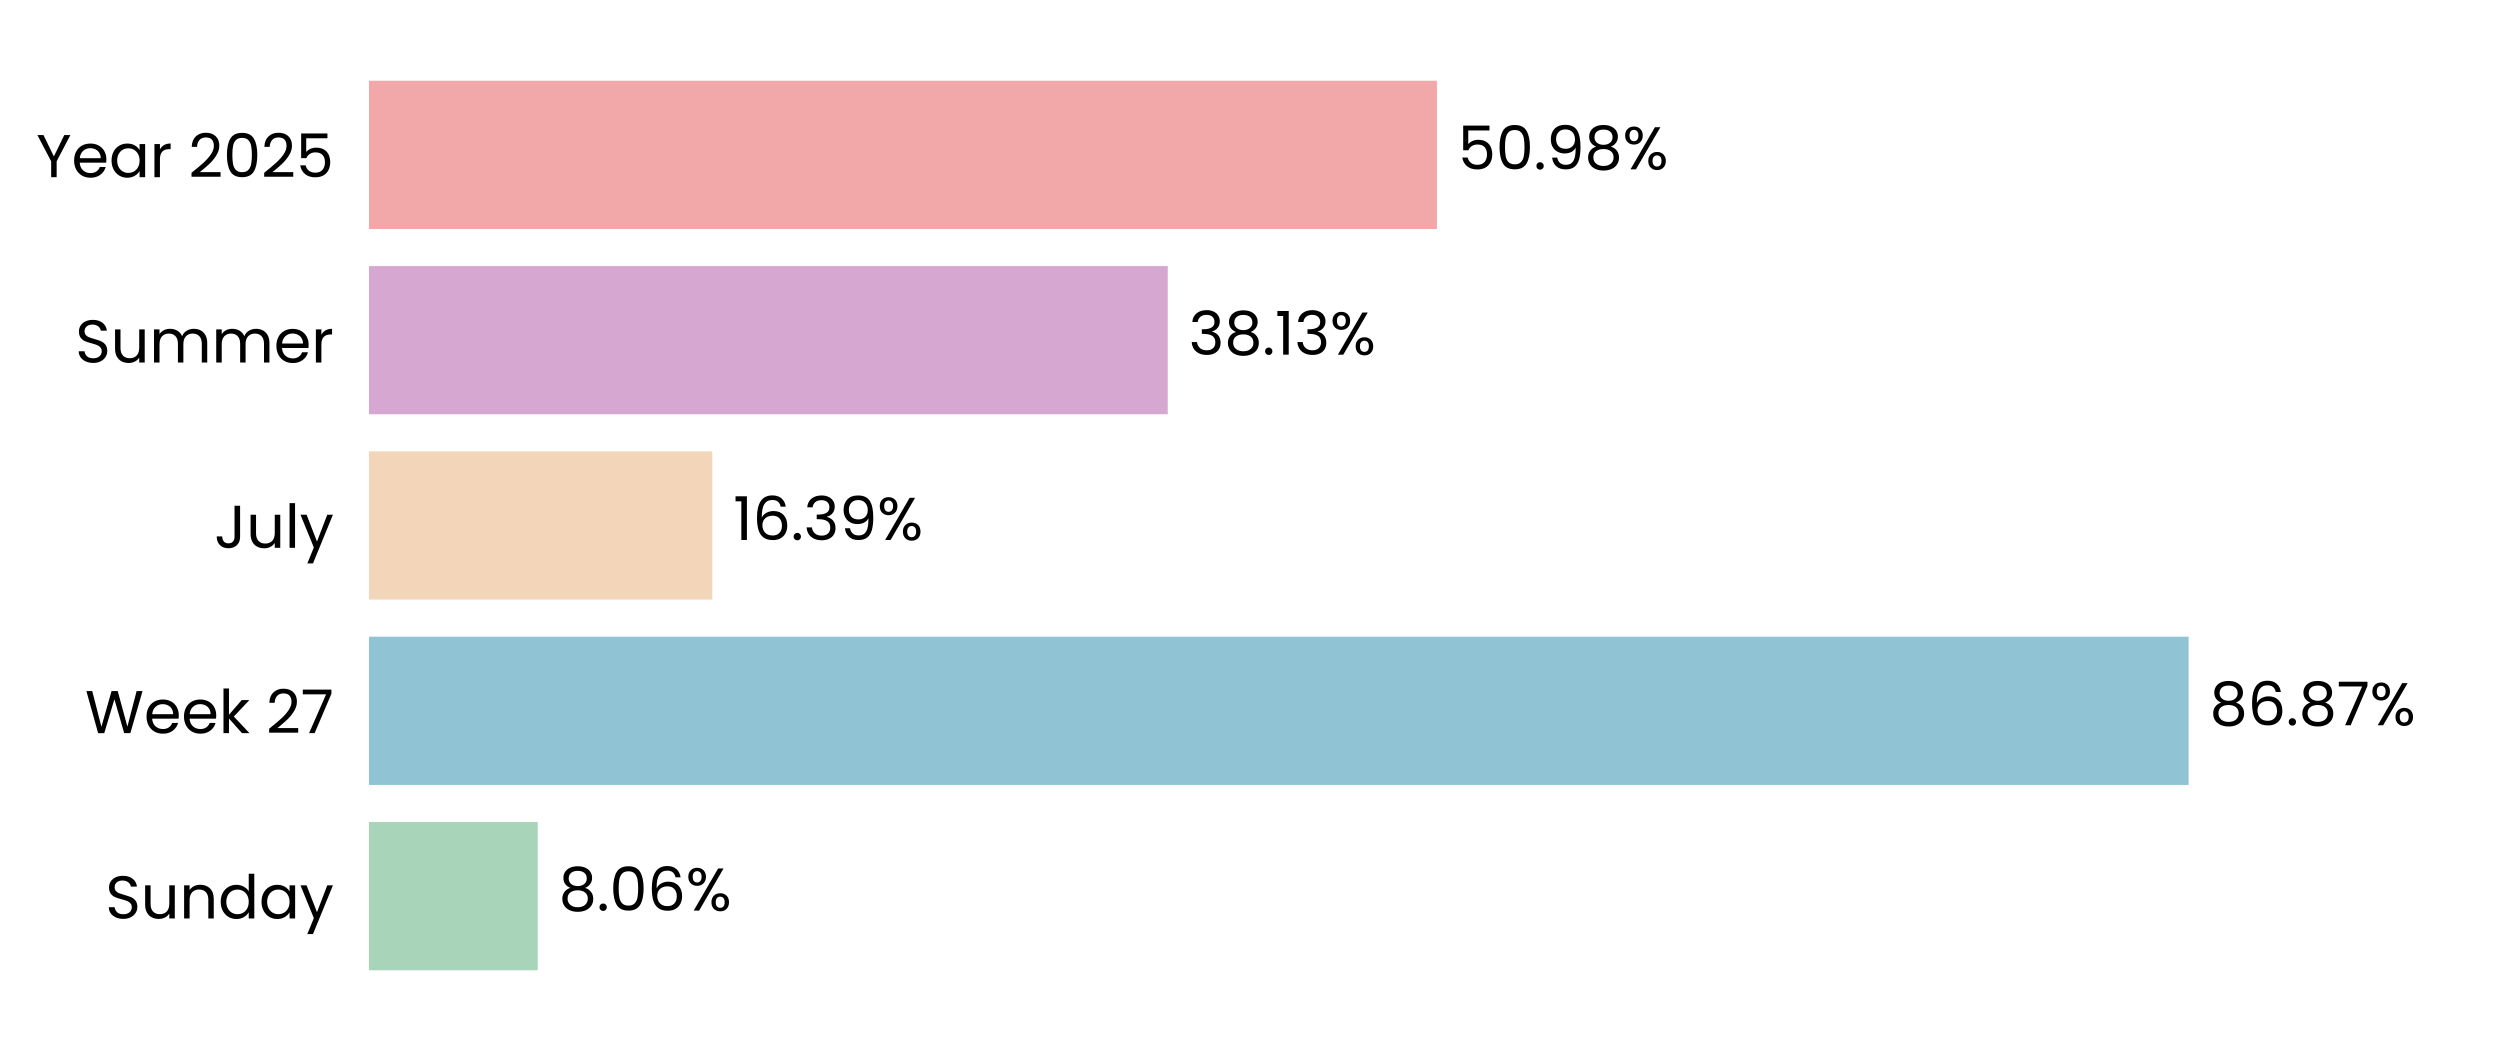
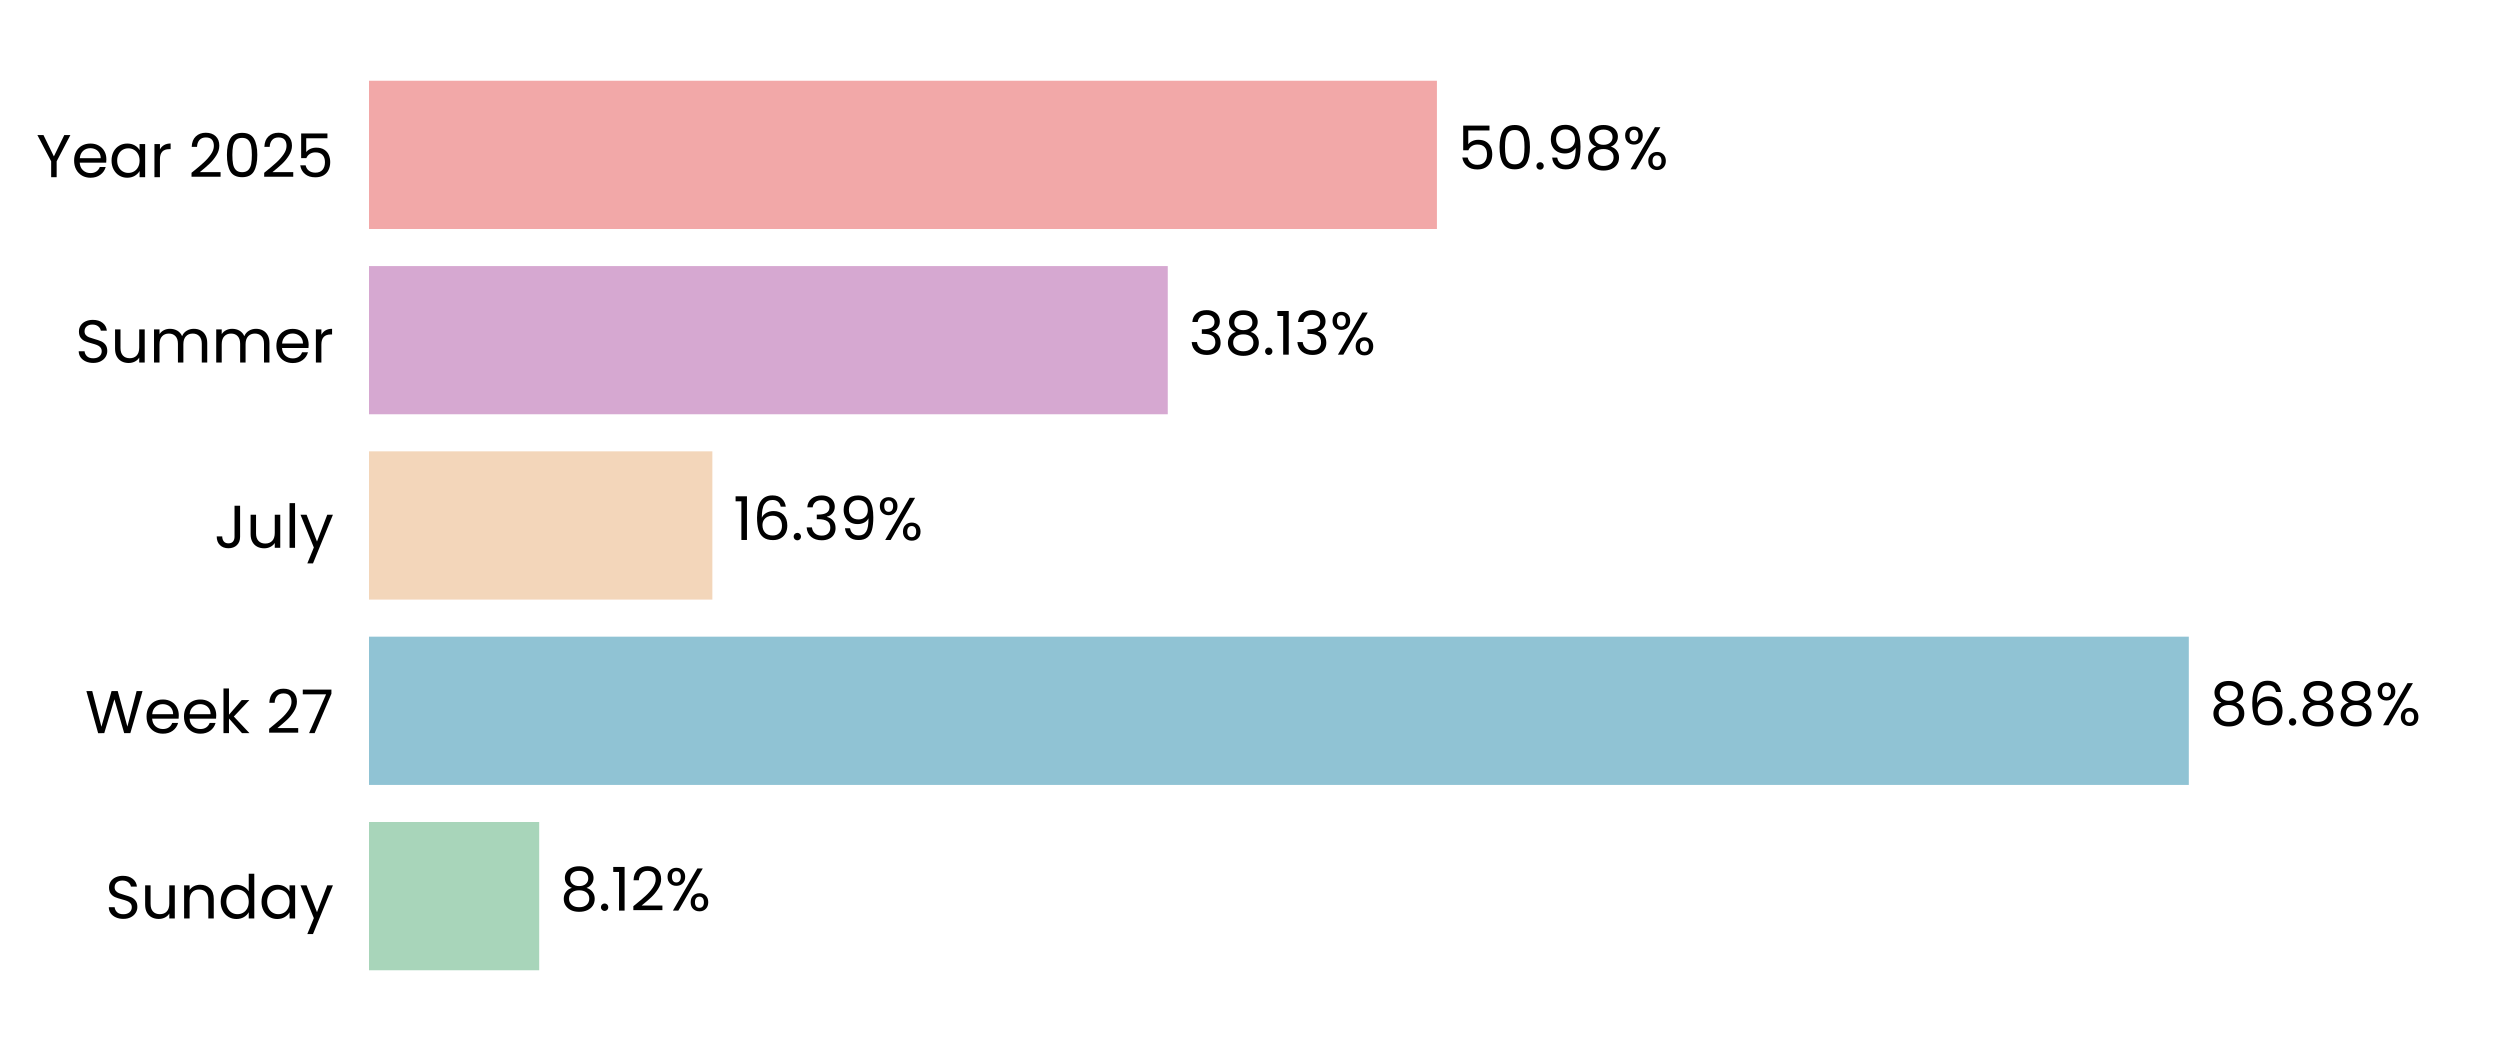
<svg xmlns="http://www.w3.org/2000/svg" xmlns:xlink="http://www.w3.org/1999/xlink" width="496.691pt" height="208.8pt" viewBox="0 0 496.691 208.8" version="1.1">
  <defs>
    <style type="text/css">*{stroke-linejoin: round; stroke-linecap: butt}</style>
  </defs>
  <g id="figure_1">
    <g id="patch_1">
      <path d="M 0 208.8  L 496.691 208.8  L 496.691 0  L 0 0  L 0 208.8  z " style="fill: none" />
    </g>
    <g id="axes_1">
      <g id="patch_2">
        <path d="M 73.311 201.6  L 489.491 201.6  L 489.491 7.2  L 73.311 7.2  L 73.311 201.6  z " style="fill: none" />
      </g>
      <g id="patch_3">
-         <path d="M 73.311 192.764  L 106.837 192.764  L 106.837 163.309  L 73.311 163.309  z " clip-path="url(#pd0140e3323)" style="fill: #a8d5ba" />
+         <path d="M 73.311 192.764  L 107.126 192.764  L 107.126 163.309  L 73.311 163.309  z " clip-path="url(#p45d26f6857)" style="fill: #a8d5ba" />
      </g>
      <g id="patch_4">
-         <path d="M 73.311 155.945  L 434.826 155.945  L 434.826 126.491  L 73.311 126.491  z " clip-path="url(#pd0140e3323)" style="fill: #90c3d4" />
+         <path d="M 73.311 155.945  L 434.868 155.945  L 434.868 126.491  L 73.311 126.491  z " clip-path="url(#p45d26f6857)" style="fill: #90c3d4" />
      </g>
      <g id="patch_5">
-         <path d="M 73.311 119.127  L 141.519 119.127  L 141.519 89.673  L 73.311 89.673  z " clip-path="url(#pd0140e3323)" style="fill: #f3d6ba" />
+         <path d="M 73.311 119.127  L 141.528 119.127  L 141.528 89.673  L 73.311 89.673  z " clip-path="url(#p45d26f6857)" style="fill: #f3d6ba" />
      </g>
      <g id="patch_6">
-         <path d="M 73.311 82.309  L 232.005 82.309  L 232.005 52.855  L 73.311 52.855  z " clip-path="url(#pd0140e3323)" style="fill: #d6a8d1" />
+         <path d="M 73.311 82.309  L 232.008 82.309  L 232.008 52.855  L 73.311 52.855  z " clip-path="url(#p45d26f6857)" style="fill: #d6a8d1" />
      </g>
      <g id="patch_7">
-         <path d="M 73.311 45.491  L 285.484 45.491  L 285.484 16.036  L 73.311 16.036  z " clip-path="url(#pd0140e3323)" style="fill: #f2a8a8" />
+         <path d="M 73.311 45.491  L 285.485 45.491  L 285.485 16.036  L 73.311 16.036  z " clip-path="url(#p45d26f6857)" style="fill: #f2a8a8" />
      </g>
      <g id="matplotlib.axis_1">
        <g id="ytick_1">
          <g id="text_1">
            <g transform="translate(20.92875 182.4764) scale(0.12 -0.12)">
              <defs>
                <path id="Poppins-Regular-53" d="M 1907 -45  Q 1466 -45 1117 112  Q 768 269 569 547  Q 371 826 365 1190  L 986 1190  Q 1018 877 1245 662  Q 1472 448 1907 448  Q 2323 448 2563 656  Q 2803 864 2803 1190  Q 2803 1446 2662 1606  Q 2522 1766 2310 1849  Q 2099 1933 1741 2029  Q 1299 2144 1033 2259  Q 768 2374 579 2620  Q 390 2867 390 3283  Q 390 3648 576 3929  Q 762 4211 1098 4364  Q 1434 4518 1869 4518  Q 2496 4518 2896 4204  Q 3296 3891 3347 3373  L 2707 3373  Q 2675 3629 2438 3824  Q 2202 4019 1811 4019  Q 1446 4019 1216 3830  Q 986 3642 986 3302  Q 986 3059 1123 2905  Q 1261 2752 1462 2672  Q 1664 2592 2029 2490  Q 2470 2368 2739 2249  Q 3008 2131 3200 1884  Q 3392 1638 3392 1216  Q 3392 890 3219 602  Q 3046 314 2707 134  Q 2368 -45 1907 -45  z " transform="scale(0.015625)" />
                <path id="Poppins-Regular-75" d="M 3603 3507  L 3603 0  L 3021 0  L 3021 518  Q 2854 250 2556 99  Q 2259 -51 1901 -51  Q 1491 -51 1164 118  Q 838 288 649 627  Q 461 966 461 1453  L 461 3507  L 1037 3507  L 1037 1530  Q 1037 1011 1299 732  Q 1562 454 2016 454  Q 2483 454 2752 742  Q 3021 1030 3021 1581  L 3021 3507  L 3603 3507  z " transform="scale(0.015625)" />
                <path id="Poppins-Regular-6e" d="M 2202 3571  Q 2842 3571 3238 3184  Q 3635 2797 3635 2067  L 3635 0  L 3059 0  L 3059 1984  Q 3059 2509 2796 2787  Q 2534 3066 2080 3066  Q 1619 3066 1347 2778  Q 1075 2490 1075 1939  L 1075 0  L 493 0  L 493 3507  L 1075 3507  L 1075 3008  Q 1248 3277 1545 3424  Q 1843 3571 2202 3571  z " transform="scale(0.015625)" />
                <path id="Poppins-Regular-64" d="M 275 1766  Q 275 2304 492 2710  Q 710 3117 1091 3341  Q 1472 3565 1946 3565  Q 2355 3565 2707 3376  Q 3059 3187 3245 2880  L 3245 4736  L 3834 4736  L 3834 0  L 3245 0  L 3245 659  Q 3072 346 2733 144  Q 2394 -58 1939 -58  Q 1472 -58 1091 172  Q 710 403 492 819  Q 275 1235 275 1766  z M 3245 1760  Q 3245 2157 3085 2451  Q 2925 2746 2653 2902  Q 2381 3059 2054 3059  Q 1728 3059 1459 2905  Q 1190 2752 1030 2457  Q 870 2163 870 1766  Q 870 1363 1030 1065  Q 1190 768 1459 611  Q 1728 454 2054 454  Q 2381 454 2653 611  Q 2925 768 3085 1065  Q 3245 1363 3245 1760  z " transform="scale(0.015625)" />
                <path id="Poppins-Regular-61" d="M 275 1766  Q 275 2304 492 2710  Q 710 3117 1091 3341  Q 1472 3565 1939 3565  Q 2400 3565 2739 3366  Q 3078 3168 3245 2867  L 3245 3507  L 3834 3507  L 3834 0  L 3245 0  L 3245 653  Q 3072 346 2729 144  Q 2387 -58 1933 -58  Q 1466 -58 1088 172  Q 710 403 492 819  Q 275 1235 275 1766  z M 3245 1760  Q 3245 2157 3085 2451  Q 2925 2746 2653 2902  Q 2381 3059 2054 3059  Q 1728 3059 1459 2905  Q 1190 2752 1030 2457  Q 870 2163 870 1766  Q 870 1363 1030 1065  Q 1190 768 1459 611  Q 1728 454 2054 454  Q 2381 454 2653 611  Q 2925 768 3085 1065  Q 3245 1363 3245 1760  z " transform="scale(0.015625)" />
                <path id="Poppins-Regular-79" d="M 3514 3507  L 1402 -1651  L 800 -1651  L 1491 38  L 77 3507  L 723 3507  L 1824 666  L 2912 3507  L 3514 3507  z " transform="scale(0.015625)" />
              </defs>
              <use xlink:href="#Poppins-Regular-53" />
              <use xlink:href="#Poppins-Regular-75" transform="translate(58.7 0)" />
              <use xlink:href="#Poppins-Regular-6e" transform="translate(122.7 0)" />
              <use xlink:href="#Poppins-Regular-64" transform="translate(186.7 0)" />
              <use xlink:href="#Poppins-Regular-61" transform="translate(254.3 0)" />
              <use xlink:href="#Poppins-Regular-79" transform="translate(321.8999 0)" />
            </g>
          </g>
        </g>
        <g id="ytick_2">
          <g id="text_2">
            <g transform="translate(16.88437 145.6582) scale(0.12 -0.12)">
              <defs>
                <path id="Poppins-Regular-57" d="M 6099 4461  L 4806 0  L 4154 0  L 3117 3590  L 2042 0  L 1395 -6  L 147 4461  L 768 4461  L 1741 678  L 2816 4461  L 3469 4461  L 4493 691  L 5472 4461  L 6099 4461  z " transform="scale(0.015625)" />
                <path id="Poppins-Regular-65" d="M 3693 1888  Q 3693 1722 3674 1536  L 870 1536  Q 902 1018 1225 726  Q 1549 435 2010 435  Q 2387 435 2640 611  Q 2893 787 2995 1082  L 3622 1082  Q 3482 576 3059 259  Q 2637 -58 2010 -58  Q 1510 -58 1116 166  Q 723 390 499 803  Q 275 1216 275 1760  Q 275 2304 492 2713  Q 710 3123 1104 3344  Q 1498 3565 2010 3565  Q 2509 3565 2893 3347  Q 3277 3130 3485 2749  Q 3693 2368 3693 1888  z M 3091 2010  Q 3091 2342 2944 2582  Q 2797 2822 2544 2947  Q 2291 3072 1984 3072  Q 1542 3072 1232 2790  Q 922 2509 877 2010  L 3091 2010  z " transform="scale(0.015625)" />
                <path id="Poppins-Regular-6b" d="M 2451 0  L 1075 1549  L 1075 0  L 493 0  L 493 4736  L 1075 4736  L 1075 1952  L 2426 3507  L 3238 3507  L 1587 1760  L 3245 0  L 2451 0  z " transform="scale(0.015625)" />
                <path id="Poppins-Regular-20" transform="scale(0.015625)" />
                <path id="Poppins-Regular-32" d="M 326 467  Q 1139 1120 1600 1539  Q 2061 1958 2377 2416  Q 2694 2874 2694 3315  Q 2694 3731 2492 3971  Q 2291 4211 1843 4211  Q 1408 4211 1168 3939  Q 928 3667 909 3213  L 346 3213  Q 371 3930 780 4320  Q 1190 4710 1837 4710  Q 2496 4710 2883 4345  Q 3270 3981 3270 3341  Q 3270 2810 2953 2307  Q 2637 1805 2233 1424  Q 1830 1043 1203 538  L 3405 538  L 3405 51  L 326 51  L 326 467  z " transform="scale(0.015625)" />
                <path id="Poppins-Regular-37" d="M 3245 4173  L 1466 0  L 877 0  L 2682 4115  L 211 4115  L 211 4614  L 3245 4614  L 3245 4173  z " transform="scale(0.015625)" />
              </defs>
              <use xlink:href="#Poppins-Regular-57" />
              <use xlink:href="#Poppins-Regular-65" transform="translate(97.59999 0)" />
              <use xlink:href="#Poppins-Regular-65" transform="translate(159.6 0)" />
              <use xlink:href="#Poppins-Regular-6b" transform="translate(221.6 0)" />
              <use xlink:href="#Poppins-Regular-20" transform="translate(273.0999 0)" />
              <use xlink:href="#Poppins-Regular-32" transform="translate(299.7999 0)" />
              <use xlink:href="#Poppins-Regular-37" transform="translate(357.2999 0)" />
            </g>
          </g>
        </g>
        <g id="ytick_3">
          <g id="text_3">
            <g transform="translate(42.56437 108.84) scale(0.12 -0.12)">
              <defs>
                <path id="Poppins-Regular-4a" d="M 2739 4461  L 2739 1165  Q 2739 614 2400 284  Q 2061 -45 1504 -45  Q 941 -45 601 291  Q 262 627 262 1210  L 845 1210  Q 851 883 1014 678  Q 1178 474 1504 474  Q 1830 474 1990 669  Q 2150 864 2150 1165  L 2150 4461  L 2739 4461  z " transform="scale(0.015625)" />
                <path id="Poppins-Regular-6c" d="M 1075 4736  L 1075 0  L 493 0  L 493 4736  L 1075 4736  z " transform="scale(0.015625)" />
              </defs>
              <use xlink:href="#Poppins-Regular-4a" />
              <use xlink:href="#Poppins-Regular-75" transform="translate(52.99999 0)" />
              <use xlink:href="#Poppins-Regular-6c" transform="translate(117 0)" />
              <use xlink:href="#Poppins-Regular-79" transform="translate(141.6 0)" />
            </g>
          </g>
        </g>
        <g id="ytick_4">
          <g id="text_4">
            <g transform="translate(14.95125 72.02182) scale(0.12 -0.12)">
              <defs>
                <path id="Poppins-Regular-6d" d="M 4710 3571  Q 5120 3571 5440 3401  Q 5760 3232 5945 2893  Q 6131 2554 6131 2067  L 6131 0  L 5555 0  L 5555 1984  Q 5555 2509 5296 2787  Q 5037 3066 4595 3066  Q 4141 3066 3872 2774  Q 3603 2483 3603 1933  L 3603 0  L 3027 0  L 3027 1984  Q 3027 2509 2768 2787  Q 2509 3066 2067 3066  Q 1613 3066 1344 2774  Q 1075 2483 1075 1933  L 1075 0  L 493 0  L 493 3507  L 1075 3507  L 1075 3002  Q 1248 3277 1539 3424  Q 1830 3571 2182 3571  Q 2624 3571 2963 3372  Q 3302 3174 3469 2790  Q 3616 3162 3955 3366  Q 4294 3571 4710 3571  z " transform="scale(0.015625)" />
                <path id="Poppins-Regular-72" d="M 1075 2938  Q 1229 3238 1513 3404  Q 1798 3571 2208 3571  L 2208 2970  L 2054 2970  Q 1075 2970 1075 1907  L 1075 0  L 493 0  L 493 3507  L 1075 3507  L 1075 2938  z " transform="scale(0.015625)" />
              </defs>
              <use xlink:href="#Poppins-Regular-53" />
              <use xlink:href="#Poppins-Regular-75" transform="translate(58.7 0)" />
              <use xlink:href="#Poppins-Regular-6d" transform="translate(122.7 0)" />
              <use xlink:href="#Poppins-Regular-6d" transform="translate(225.7 0)" />
              <use xlink:href="#Poppins-Regular-65" transform="translate(328.7 0)" />
              <use xlink:href="#Poppins-Regular-72" transform="translate(390.6999 0)" />
            </g>
          </g>
        </g>
        <g id="ytick_5">
          <g id="text_5">
            <g transform="translate(7.2 35.20364) scale(0.12 -0.12)">
              <defs>
                <path id="Poppins-Regular-59" d="M 3616 4461  L 2163 1683  L 2163 0  L 1581 0  L 1581 1683  L 122 4461  L 768 4461  L 1869 2202  L 2970 4461  L 3616 4461  z " transform="scale(0.015625)" />
                <path id="Poppins-Regular-30" d="M 397 2362  Q 397 3462 755 4080  Q 1114 4698 2010 4698  Q 2899 4698 3257 4080  Q 3616 3462 3616 2362  Q 3616 1242 3257 621  Q 2899 0 2010 0  Q 1114 0 755 621  Q 397 1242 397 2362  z M 3040 2362  Q 3040 2918 2966 3305  Q 2893 3693 2665 3929  Q 2438 4166 2010 4166  Q 1574 4166 1347 3929  Q 1120 3693 1046 3305  Q 973 2918 973 2362  Q 973 1786 1046 1395  Q 1120 1005 1347 768  Q 1574 531 2010 531  Q 2438 531 2665 768  Q 2893 1005 2966 1395  Q 3040 1786 3040 2362  z " transform="scale(0.015625)" />
                <path id="Poppins-Regular-35" d="M 3347 4122  L 1101 4122  L 1101 2662  Q 1248 2867 1536 2998  Q 1824 3130 2157 3130  Q 2688 3130 3021 2909  Q 3354 2688 3498 2339  Q 3642 1990 3642 1600  Q 3642 1139 3469 774  Q 3296 410 2941 198  Q 2586 -13 2061 -13  Q 1389 -13 973 332  Q 557 678 467 1254  L 1037 1254  Q 1120 890 1389 685  Q 1658 480 2067 480  Q 2573 480 2829 784  Q 3085 1088 3085 1587  Q 3085 2086 2829 2358  Q 2573 2630 2074 2630  Q 1734 2630 1481 2467  Q 1229 2304 1114 2022  L 563 2022  L 563 4634  L 3347 4634  L 3347 4122  z " transform="scale(0.015625)" />
              </defs>
              <use xlink:href="#Poppins-Regular-59" />
              <use xlink:href="#Poppins-Regular-65" transform="translate(58.39999 0)" />
              <use xlink:href="#Poppins-Regular-61" transform="translate(120.4 0)" />
              <use xlink:href="#Poppins-Regular-72" transform="translate(188 0)" />
              <use xlink:href="#Poppins-Regular-20" transform="translate(225.3 0)" />
              <use xlink:href="#Poppins-Regular-32" transform="translate(252 0)" />
              <use xlink:href="#Poppins-Regular-30" transform="translate(309.4999 0)" />
              <use xlink:href="#Poppins-Regular-32" transform="translate(372.2999 0)" />
              <use xlink:href="#Poppins-Regular-35" transform="translate(429.7999 0)" />
            </g>
          </g>
        </g>
      </g>
      <g id="text_6">
-         <g transform="translate(110.9987 180.9164) scale(0.12 -0.12)">
+         <g transform="translate(111.2877 180.9164) scale(0.12 -0.12)">
          <defs>
            <path id="Poppins-Regular-38" d="M 1242 2406  Q 883 2547 691 2816  Q 499 3085 499 3469  Q 499 3814 672 4092  Q 845 4371 1187 4534  Q 1530 4698 2016 4698  Q 2502 4698 2844 4534  Q 3187 4371 3363 4092  Q 3539 3814 3539 3469  Q 3539 3098 3340 2819  Q 3142 2541 2797 2406  Q 3194 2285 3427 1981  Q 3661 1677 3661 1248  Q 3661 832 3456 521  Q 3251 211 2876 41  Q 2502 -128 2016 -128  Q 1530 -128 1162 41  Q 794 211 589 521  Q 384 832 384 1248  Q 384 1677 614 1984  Q 845 2291 1242 2406  z M 2976 3398  Q 2976 3789 2720 4000  Q 2464 4211 2016 4211  Q 1574 4211 1318 4000  Q 1062 3789 1062 3392  Q 1062 3034 1328 2816  Q 1594 2598 2016 2598  Q 2445 2598 2710 2819  Q 2976 3040 2976 3398  z M 2016 2150  Q 1542 2150 1241 1929  Q 941 1709 941 1267  Q 941 858 1232 608  Q 1523 358 2016 358  Q 2509 358 2797 608  Q 3085 858 3085 1267  Q 3085 1696 2790 1923  Q 2496 2150 2016 2150  z " transform="scale(0.015625)" />
            <path id="Poppins-Regular-2e" d="M 678 -38  Q 512 -38 397 77  Q 282 192 282 358  Q 282 525 397 640  Q 512 755 678 755  Q 838 755 950 640  Q 1062 525 1062 358  Q 1062 192 950 77  Q 838 -38 678 -38  z " transform="scale(0.015625)" />
-             <path id="Poppins-Regular-36" d="M 2976 3526  Q 2835 4237 2099 4237  Q 1530 4237 1248 3798  Q 966 3360 973 2355  Q 1120 2688 1462 2877  Q 1805 3066 2227 3066  Q 2886 3066 3280 2656  Q 3674 2246 3674 1523  Q 3674 1088 3504 742  Q 3334 397 2992 192  Q 2650 -13 2163 -13  Q 1504 -13 1133 281  Q 762 576 614 1094  Q 467 1613 467 2374  Q 467 4723 2106 4723  Q 2733 4723 3091 4384  Q 3450 4045 3514 3526  L 2976 3526  z M 2106 2573  Q 1830 2573 1587 2461  Q 1344 2349 1193 2121  Q 1043 1894 1043 1568  Q 1043 1082 1324 778  Q 1606 474 2131 474  Q 2579 474 2844 752  Q 3110 1030 3110 1504  Q 3110 2003 2854 2288  Q 2598 2573 2106 2573  z " transform="scale(0.015625)" />
+             <path id="Poppins-Regular-31" d="M 243 4096  L 243 4627  L 1446 4627  L 1446 0  L 858 0  L 858 4096  L 243 4096  z " transform="scale(0.015625)" />
            <path id="Poppins-Regular-25" d="M 269 3584  Q 269 4019 531 4278  Q 794 4538 1203 4538  Q 1613 4538 1875 4278  Q 2138 4019 2138 3584  Q 2138 3142 1875 2883  Q 1613 2624 1203 2624  Q 794 2624 531 2883  Q 269 3142 269 3584  z M 4006 4467  L 1414 0  L 838 0  L 3430 4467  L 4006 4467  z M 1203 4179  Q 986 4179 861 4028  Q 736 3878 736 3584  Q 736 3290 861 3136  Q 986 2982 1203 2982  Q 1421 2982 1549 3139  Q 1677 3296 1677 3584  Q 1677 3878 1549 4028  Q 1421 4179 1203 4179  z M 2720 883  Q 2720 1325 2982 1584  Q 3245 1843 3654 1843  Q 4064 1843 4323 1584  Q 4582 1325 4582 883  Q 4582 448 4323 185  Q 4064 -77 3654 -77  Q 3245 -77 2982 182  Q 2720 442 2720 883  z M 3648 1478  Q 3430 1478 3302 1328  Q 3174 1178 3174 883  Q 3174 595 3302 444  Q 3430 294 3648 294  Q 3866 294 3994 444  Q 4122 595 4122 883  Q 4122 1178 3994 1328  Q 3866 1478 3648 1478  z " transform="scale(0.015625)" />
          </defs>
          <use xlink:href="#Poppins-Regular-38" />
          <use xlink:href="#Poppins-Regular-2e" transform="translate(63.09999 0)" />
-           <use xlink:href="#Poppins-Regular-30" transform="translate(84.09998 0)" />
-           <use xlink:href="#Poppins-Regular-36" transform="translate(146.9 0)" />
-           <use xlink:href="#Poppins-Regular-25" transform="translate(210.3999 0)" />
+           <use xlink:href="#Poppins-Regular-31" transform="translate(84.09998 0)" />
+           <use xlink:href="#Poppins-Regular-32" transform="translate(116.1 0)" />
+           <use xlink:href="#Poppins-Regular-25" transform="translate(173.5999 0)" />
        </g>
      </g>
      <g id="text_7">
-         <g transform="translate(438.9881 144.0982) scale(0.12 -0.12)">
+         <g transform="translate(439.0294 144.0982) scale(0.12 -0.12)">
+           <defs>
+             <path id="Poppins-Regular-36" d="M 2976 3526  Q 2835 4237 2099 4237  Q 1530 4237 1248 3798  Q 966 3360 973 2355  Q 1120 2688 1462 2877  Q 1805 3066 2227 3066  Q 2886 3066 3280 2656  Q 3674 2246 3674 1523  Q 3674 1088 3504 742  Q 3334 397 2992 192  Q 2650 -13 2163 -13  Q 1504 -13 1133 281  Q 762 576 614 1094  Q 467 1613 467 2374  Q 467 4723 2106 4723  Q 2733 4723 3091 4384  Q 3450 4045 3514 3526  L 2976 3526  z M 2106 2573  Q 1830 2573 1587 2461  Q 1344 2349 1193 2121  Q 1043 1894 1043 1568  Q 1043 1082 1324 778  Q 1606 474 2131 474  Q 2579 474 2844 752  Q 3110 1030 3110 1504  Q 3110 2003 2854 2288  Q 2598 2573 2106 2573  z " transform="scale(0.015625)" />
+           </defs>
          <use xlink:href="#Poppins-Regular-38" />
          <use xlink:href="#Poppins-Regular-36" transform="translate(63.09999 0)" />
          <use xlink:href="#Poppins-Regular-2e" transform="translate(126.6 0)" />
          <use xlink:href="#Poppins-Regular-38" transform="translate(147.6 0)" />
-           <use xlink:href="#Poppins-Regular-37" transform="translate(210.7 0)" />
-           <use xlink:href="#Poppins-Regular-25" transform="translate(265.2999 0)" />
+           <use xlink:href="#Poppins-Regular-38" transform="translate(210.7 0)" />
+           <use xlink:href="#Poppins-Regular-25" transform="translate(273.7999 0)" />
        </g>
      </g>
      <g id="text_8">
-         <g transform="translate(145.6803 107.28) scale(0.12 -0.12)">
+         <g transform="translate(145.6897 107.28) scale(0.12 -0.12)">
          <defs>
-             <path id="Poppins-Regular-31" d="M 243 4096  L 243 4627  L 1446 4627  L 1446 0  L 858 0  L 858 4096  L 243 4096  z " transform="scale(0.015625)" />
            <path id="Poppins-Regular-33" d="M 384 3462  Q 429 4051 838 4384  Q 1248 4717 1901 4717  Q 2336 4717 2653 4560  Q 2970 4403 3133 4134  Q 3296 3866 3296 3526  Q 3296 3130 3069 2842  Q 2842 2554 2477 2470  L 2477 2438  Q 2893 2336 3136 2035  Q 3379 1734 3379 1248  Q 3379 883 3212 592  Q 3046 301 2713 134  Q 2381 -32 1914 -32  Q 1235 -32 800 323  Q 365 678 314 1331  L 877 1331  Q 922 947 1190 704  Q 1459 461 1907 461  Q 2355 461 2588 694  Q 2822 928 2822 1299  Q 2822 1779 2502 1990  Q 2182 2202 1536 2202  L 1389 2202  L 1389 2688  L 1542 2688  Q 2131 2694 2432 2883  Q 2733 3072 2733 3469  Q 2733 3808 2512 4013  Q 2291 4218 1882 4218  Q 1485 4218 1241 4013  Q 998 3808 954 3462  L 384 3462  z " transform="scale(0.015625)" />
            <path id="Poppins-Regular-39" d="M 1146 1242  Q 1210 877 1443 678  Q 1677 480 2074 480  Q 2605 480 2857 896  Q 3110 1312 3098 2298  Q 2963 2010 2649 1846  Q 2336 1683 1952 1683  Q 1523 1683 1187 1859  Q 851 2035 659 2374  Q 467 2714 467 3194  Q 467 3878 864 4297  Q 1261 4717 1990 4717  Q 2886 4717 3248 4134  Q 3610 3552 3610 2400  Q 3610 1594 3466 1069  Q 3322 544 2979 269  Q 2637 -6 2042 -6  Q 1389 -6 1024 346  Q 659 698 608 1242  L 1146 1242  z M 2048 2176  Q 2477 2176 2752 2441  Q 3027 2707 3027 3162  Q 3027 3642 2758 3936  Q 2490 4230 2003 4230  Q 1555 4230 1289 3948  Q 1024 3667 1024 3206  Q 1024 2739 1286 2457  Q 1549 2176 2048 2176  z " transform="scale(0.015625)" />
          </defs>
          <use xlink:href="#Poppins-Regular-31" />
          <use xlink:href="#Poppins-Regular-36" transform="translate(31.99998 0)" />
          <use xlink:href="#Poppins-Regular-2e" transform="translate(95.49997 0)" />
          <use xlink:href="#Poppins-Regular-33" transform="translate(116.5 0)" />
          <use xlink:href="#Poppins-Regular-39" transform="translate(175.3999 0)" />
          <use xlink:href="#Poppins-Regular-25" transform="translate(238.3999 0)" />
        </g>
      </g>
      <g id="text_9">
-         <g transform="translate(236.1668 70.46182) scale(0.12 -0.12)">
+         <g transform="translate(236.1699 70.46182) scale(0.12 -0.12)">
          <use xlink:href="#Poppins-Regular-33" />
          <use xlink:href="#Poppins-Regular-38" transform="translate(58.89999 0)" />
          <use xlink:href="#Poppins-Regular-2e" transform="translate(122 0)" />
          <use xlink:href="#Poppins-Regular-31" transform="translate(143 0)" />
          <use xlink:href="#Poppins-Regular-33" transform="translate(175 0)" />
          <use xlink:href="#Poppins-Regular-25" transform="translate(233.8999 0)" />
        </g>
      </g>
      <g id="text_10">
-         <g transform="translate(289.6457 33.64364) scale(0.12 -0.12)">
+         <g transform="translate(289.6465 33.64364) scale(0.12 -0.12)">
          <use xlink:href="#Poppins-Regular-35" />
          <use xlink:href="#Poppins-Regular-30" transform="translate(62.79999 0)" />
          <use xlink:href="#Poppins-Regular-2e" transform="translate(125.6 0)" />
          <use xlink:href="#Poppins-Regular-39" transform="translate(146.6 0)" />
          <use xlink:href="#Poppins-Regular-38" transform="translate(209.5999 0)" />
          <use xlink:href="#Poppins-Regular-25" transform="translate(272.6999 0)" />
        </g>
      </g>
    </g>
  </g>
  <defs>
-     <clipPath id="pd0140e3323">
+     <clipPath id="p45d26f6857">
      <rect x="73.311" y="7.2" width="416.18" height="194.4" />
    </clipPath>
  </defs>
</svg>
